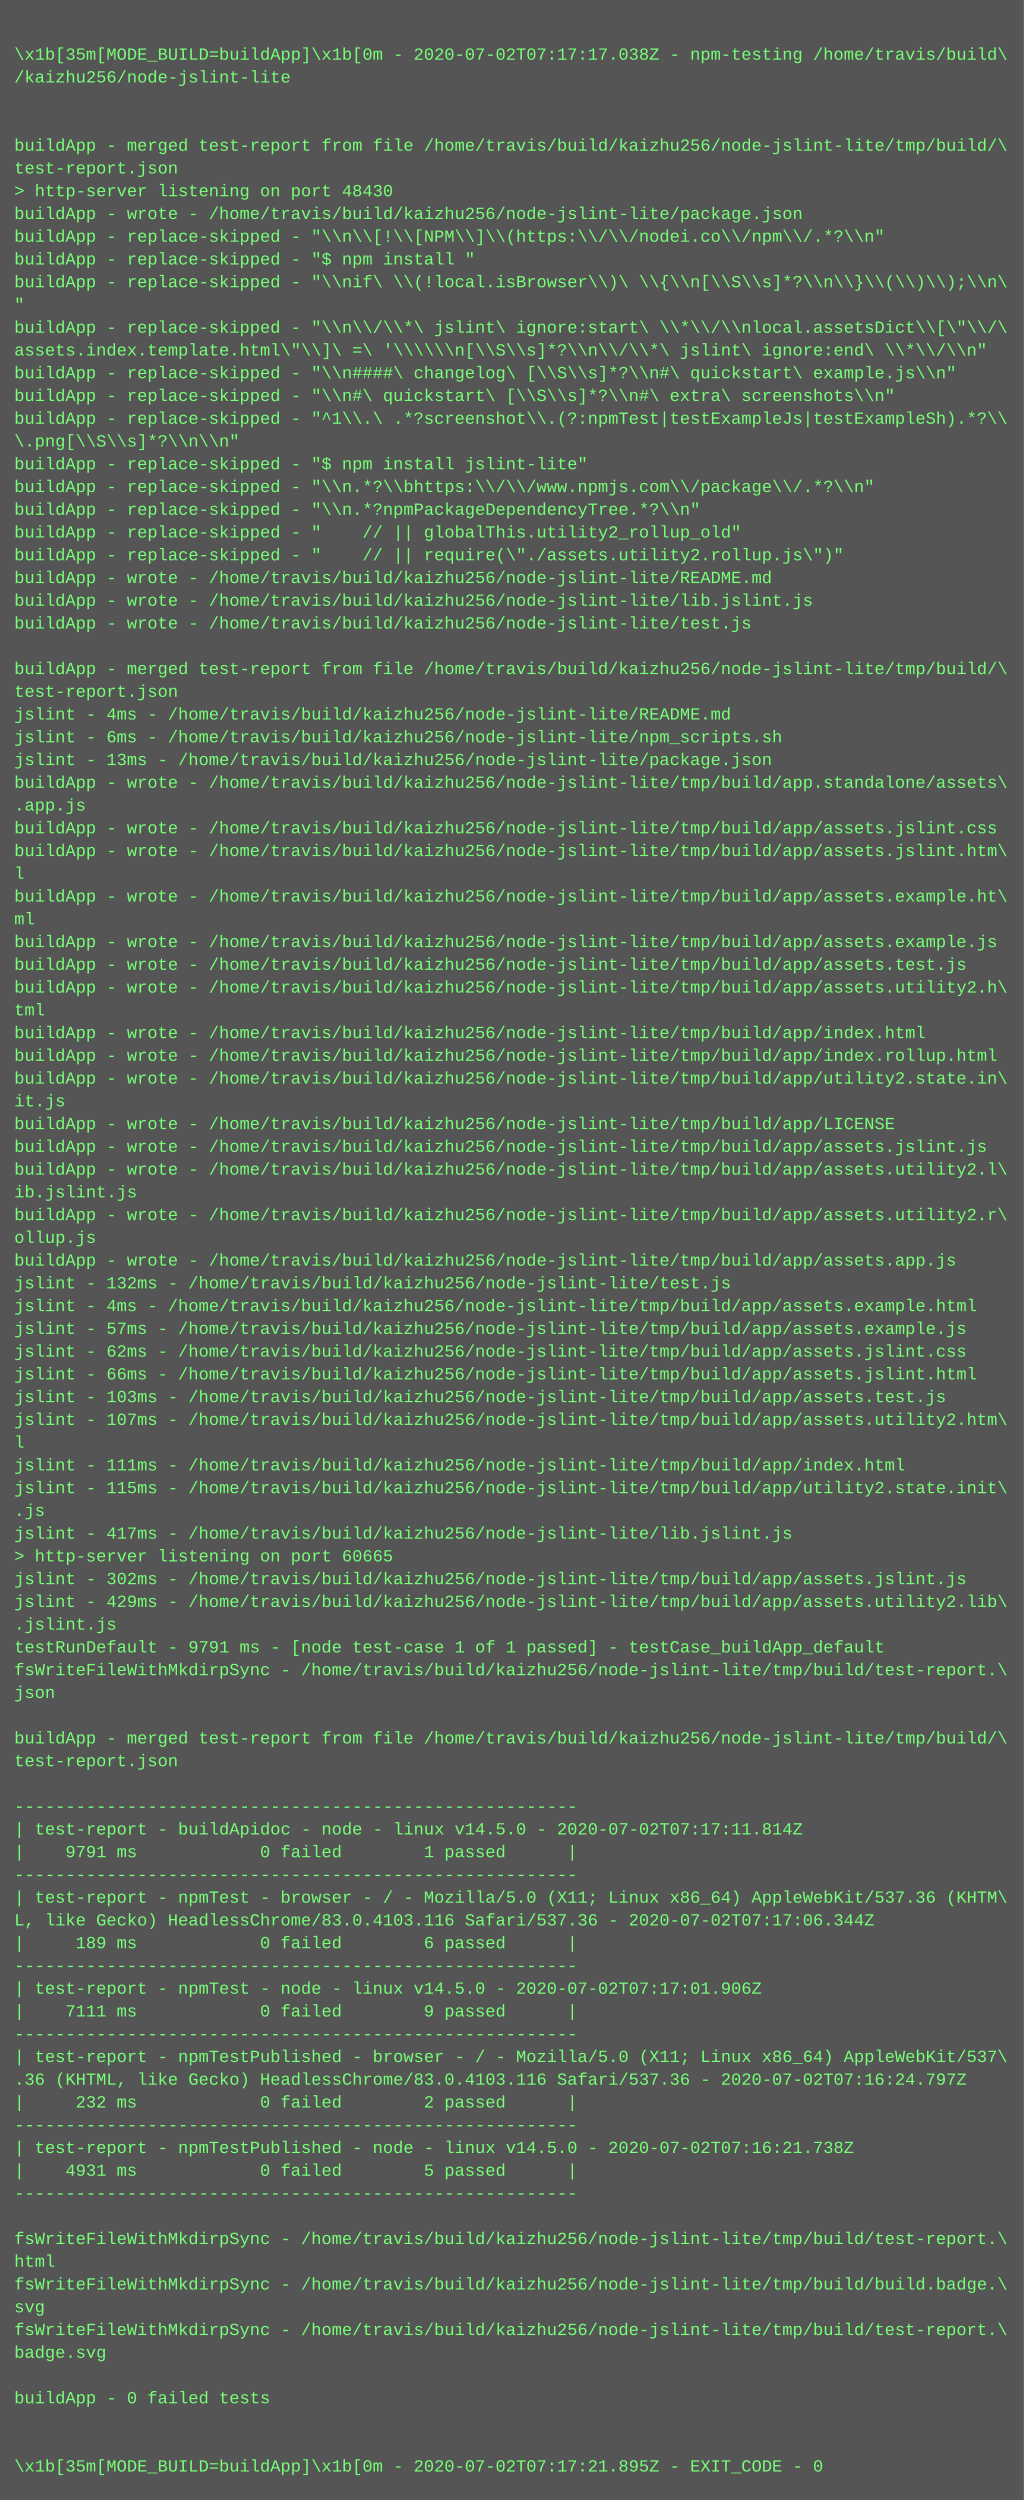
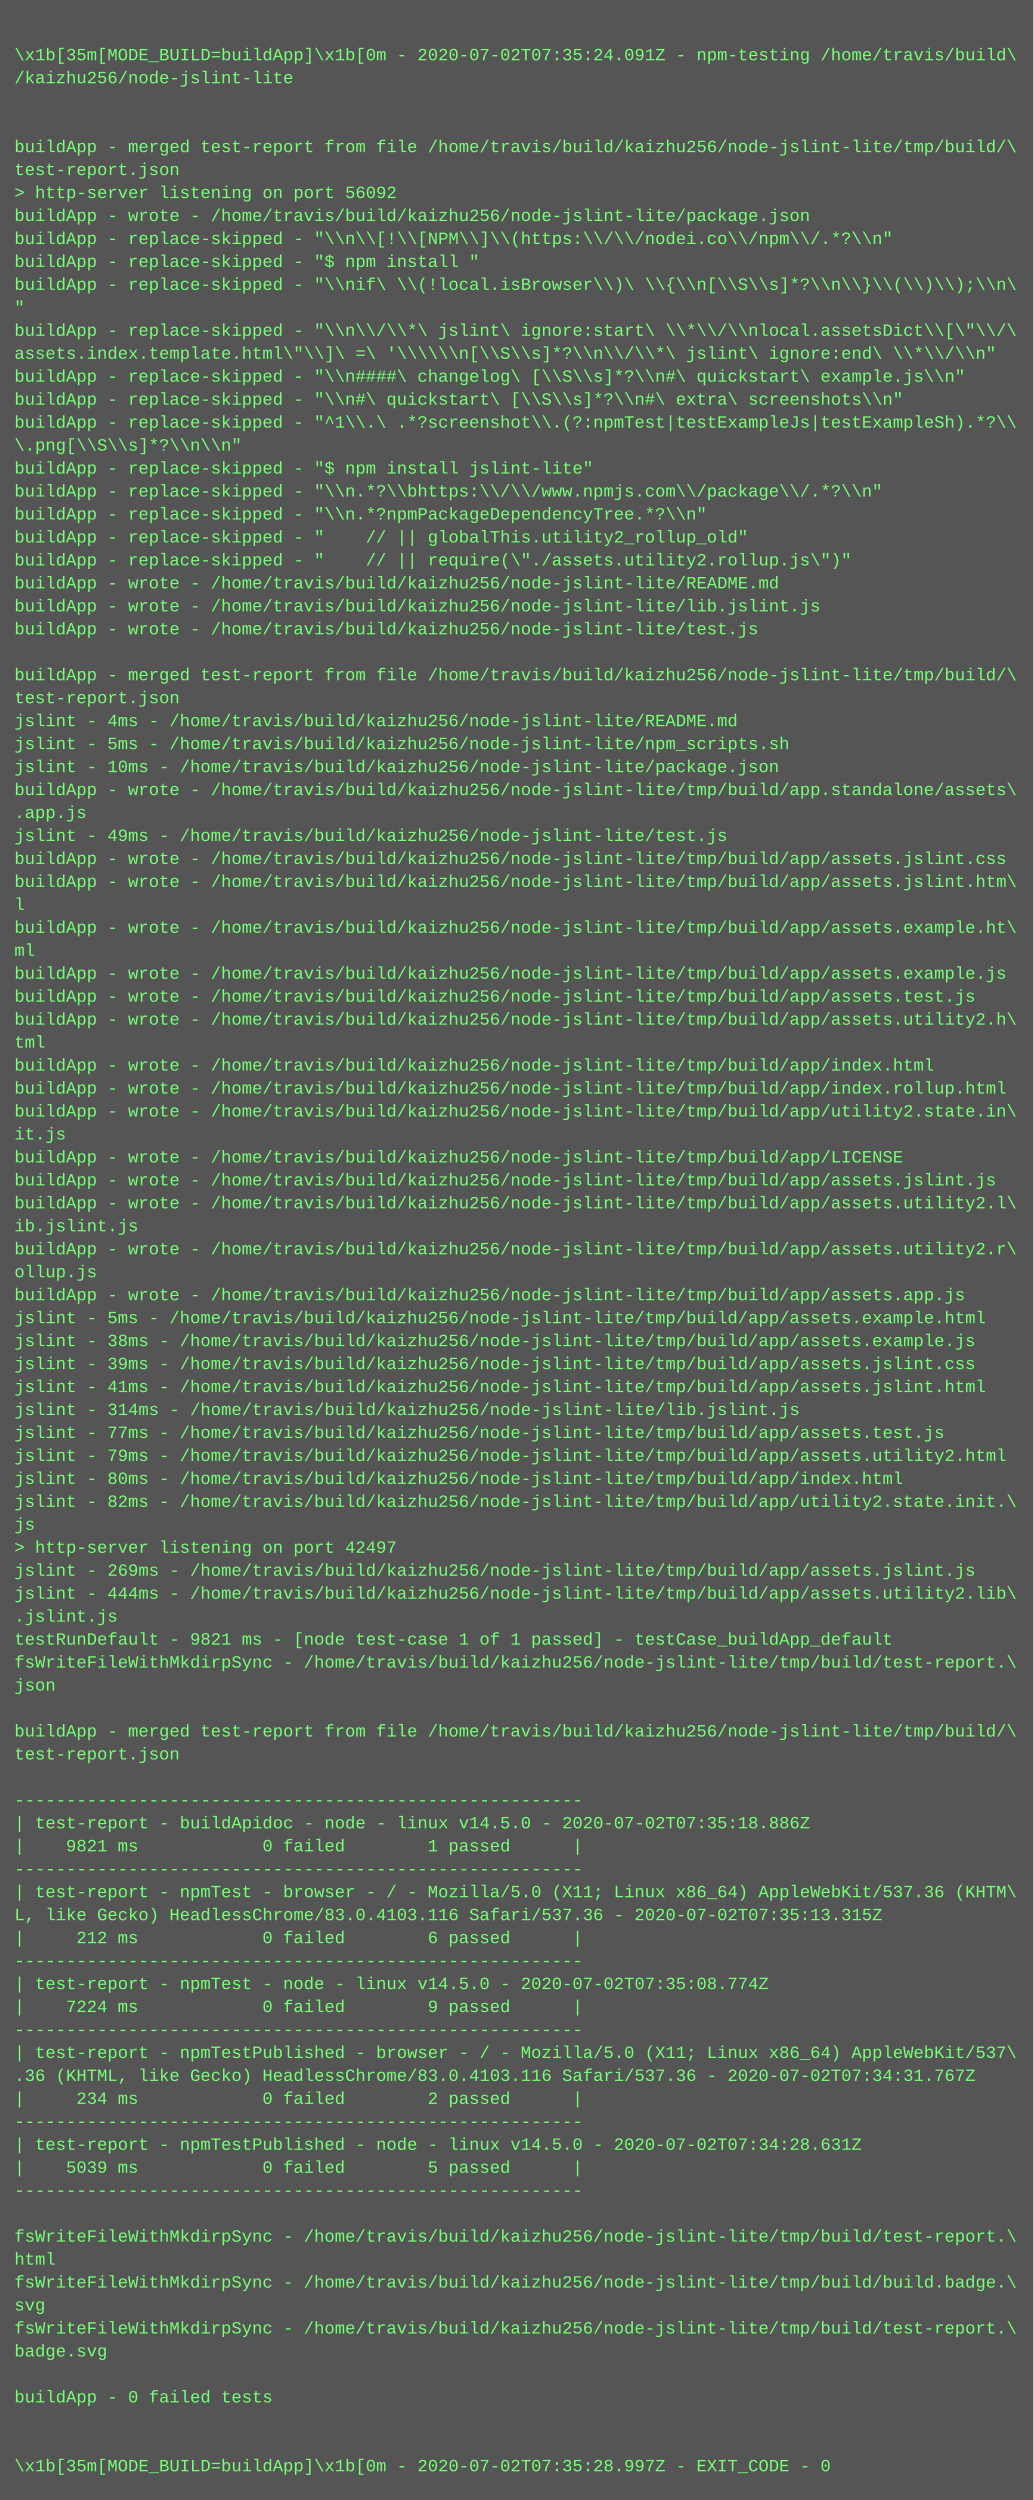
- <svg xmlns="http://www.w3.org/2000/svg" height="1758" width="720">
-   <rect height="1758" fill="#555" width="720" />
+ <svg xmlns="http://www.w3.org/2000/svg" height="1742" width="720">
+   <rect height="1742" fill="#555" width="720" />
  <text fill="#7f7" font-family="Courier New" font-size="12" xml:space="preserve">
    <tspan x="10" y="26" />
-     <tspan x="10" y="42">\x1b[35m[MODE_BUILD=buildApp]\x1b[0m - 2020-07-02T07:17:17.038Z - npm-testing /home/travis/build\</tspan>
+     <tspan x="10" y="42">\x1b[35m[MODE_BUILD=buildApp]\x1b[0m - 2020-07-02T07:35:24.091Z - npm-testing /home/travis/build\</tspan>
    <tspan x="10" y="58">/kaizhu256/node-jslint-lite</tspan>
    <tspan x="10" y="74" />
    <tspan x="10" y="90" />
    <tspan x="10" y="106">buildApp - merged test-report from file /home/travis/build/kaizhu256/node-jslint-lite/tmp/build/\</tspan>
    <tspan x="10" y="122">test-report.json</tspan>
-     <tspan x="10" y="138">&gt; http-server listening on port 48430</tspan>
+     <tspan x="10" y="138">&gt; http-server listening on port 56092</tspan>
    <tspan x="10" y="154">buildApp - wrote - /home/travis/build/kaizhu256/node-jslint-lite/package.json</tspan>
    <tspan x="10" y="170">buildApp - replace-skipped - "\\n\\[!\\[NPM\\]\\(https:\\/\\/nodei.co\\/npm\\/.*?\\n"</tspan>
    <tspan x="10" y="186">buildApp - replace-skipped - "$ npm install "</tspan>
    <tspan x="10" y="202">buildApp - replace-skipped - "\\nif\ \\(!local.isBrowser\\)\ \\{\\n[\\S\\s]*?\\n\\}\\(\\)\\);\\n\</tspan>
    <tspan x="10" y="218">"</tspan>
    <tspan x="10" y="234">buildApp - replace-skipped - "\\n\\/\\*\ jslint\ ignore:start\ \\*\\/\\nlocal.assetsDict\\[\"\\/\</tspan>
    <tspan x="10" y="250">assets.index.template.html\"\\]\ =\ '\\\\\\n[\\S\\s]*?\\n\\/\\*\ jslint\ ignore:end\ \\*\\/\\n"</tspan>
    <tspan x="10" y="266">buildApp - replace-skipped - "\\n####\ changelog\ [\\S\\s]*?\\n#\ quickstart\ example.js\\n"</tspan>
    <tspan x="10" y="282">buildApp - replace-skipped - "\\n#\ quickstart\ [\\S\\s]*?\\n#\ extra\ screenshots\\n"</tspan>
    <tspan x="10" y="298">buildApp - replace-skipped - "^1\\.\ .*?screenshot\\.(?:npmTest|testExampleJs|testExampleSh).*?\\</tspan>
    <tspan x="10" y="314">\.png[\\S\\s]*?\\n\\n"</tspan>
    <tspan x="10" y="330">buildApp - replace-skipped - "$ npm install jslint-lite"</tspan>
    <tspan x="10" y="346">buildApp - replace-skipped - "\\n.*?\\bhttps:\\/\\/www.npmjs.com\\/package\\/.*?\\n"</tspan>
    <tspan x="10" y="362">buildApp - replace-skipped - "\\n.*?npmPackageDependencyTree.*?\\n"</tspan>
    <tspan x="10" y="378">buildApp - replace-skipped - "    // || globalThis.utility2_rollup_old"</tspan>
    <tspan x="10" y="394">buildApp - replace-skipped - "    // || require(\"./assets.utility2.rollup.js\")"</tspan>
    <tspan x="10" y="410">buildApp - wrote - /home/travis/build/kaizhu256/node-jslint-lite/README.md</tspan>
    <tspan x="10" y="426">buildApp - wrote - /home/travis/build/kaizhu256/node-jslint-lite/lib.jslint.js</tspan>
    <tspan x="10" y="442">buildApp - wrote - /home/travis/build/kaizhu256/node-jslint-lite/test.js</tspan>
    <tspan x="10" y="458" />
    <tspan x="10" y="474">buildApp - merged test-report from file /home/travis/build/kaizhu256/node-jslint-lite/tmp/build/\</tspan>
    <tspan x="10" y="490">test-report.json</tspan>
    <tspan x="10" y="506">jslint - 4ms - /home/travis/build/kaizhu256/node-jslint-lite/README.md</tspan>
-     <tspan x="10" y="522">jslint - 6ms - /home/travis/build/kaizhu256/node-jslint-lite/npm_scripts.sh</tspan>
-     <tspan x="10" y="538">jslint - 13ms - /home/travis/build/kaizhu256/node-jslint-lite/package.json</tspan>
+     <tspan x="10" y="522">jslint - 5ms - /home/travis/build/kaizhu256/node-jslint-lite/npm_scripts.sh</tspan>
+     <tspan x="10" y="538">jslint - 10ms - /home/travis/build/kaizhu256/node-jslint-lite/package.json</tspan>
    <tspan x="10" y="554">buildApp - wrote - /home/travis/build/kaizhu256/node-jslint-lite/tmp/build/app.standalone/assets\</tspan>
    <tspan x="10" y="570">.app.js</tspan>
-     <tspan x="10" y="586">buildApp - wrote - /home/travis/build/kaizhu256/node-jslint-lite/tmp/build/app/assets.jslint.css</tspan>
-     <tspan x="10" y="602">buildApp - wrote - /home/travis/build/kaizhu256/node-jslint-lite/tmp/build/app/assets.jslint.htm\</tspan>
-     <tspan x="10" y="618">l</tspan>
-     <tspan x="10" y="634">buildApp - wrote - /home/travis/build/kaizhu256/node-jslint-lite/tmp/build/app/assets.example.ht\</tspan>
-     <tspan x="10" y="650">ml</tspan>
-     <tspan x="10" y="666">buildApp - wrote - /home/travis/build/kaizhu256/node-jslint-lite/tmp/build/app/assets.example.js</tspan>
-     <tspan x="10" y="682">buildApp - wrote - /home/travis/build/kaizhu256/node-jslint-lite/tmp/build/app/assets.test.js</tspan>
-     <tspan x="10" y="698">buildApp - wrote - /home/travis/build/kaizhu256/node-jslint-lite/tmp/build/app/assets.utility2.h\</tspan>
-     <tspan x="10" y="714">tml</tspan>
-     <tspan x="10" y="730">buildApp - wrote - /home/travis/build/kaizhu256/node-jslint-lite/tmp/build/app/index.html</tspan>
-     <tspan x="10" y="746">buildApp - wrote - /home/travis/build/kaizhu256/node-jslint-lite/tmp/build/app/index.rollup.html</tspan>
-     <tspan x="10" y="762">buildApp - wrote - /home/travis/build/kaizhu256/node-jslint-lite/tmp/build/app/utility2.state.in\</tspan>
-     <tspan x="10" y="778">it.js</tspan>
-     <tspan x="10" y="794">buildApp - wrote - /home/travis/build/kaizhu256/node-jslint-lite/tmp/build/app/LICENSE</tspan>
-     <tspan x="10" y="810">buildApp - wrote - /home/travis/build/kaizhu256/node-jslint-lite/tmp/build/app/assets.jslint.js</tspan>
-     <tspan x="10" y="826">buildApp - wrote - /home/travis/build/kaizhu256/node-jslint-lite/tmp/build/app/assets.utility2.l\</tspan>
-     <tspan x="10" y="842">ib.jslint.js</tspan>
-     <tspan x="10" y="858">buildApp - wrote - /home/travis/build/kaizhu256/node-jslint-lite/tmp/build/app/assets.utility2.r\</tspan>
-     <tspan x="10" y="874">ollup.js</tspan>
-     <tspan x="10" y="890">buildApp - wrote - /home/travis/build/kaizhu256/node-jslint-lite/tmp/build/app/assets.app.js</tspan>
-     <tspan x="10" y="906">jslint - 132ms - /home/travis/build/kaizhu256/node-jslint-lite/test.js</tspan>
-     <tspan x="10" y="922">jslint - 4ms - /home/travis/build/kaizhu256/node-jslint-lite/tmp/build/app/assets.example.html</tspan>
-     <tspan x="10" y="938">jslint - 57ms - /home/travis/build/kaizhu256/node-jslint-lite/tmp/build/app/assets.example.js</tspan>
-     <tspan x="10" y="954">jslint - 62ms - /home/travis/build/kaizhu256/node-jslint-lite/tmp/build/app/assets.jslint.css</tspan>
-     <tspan x="10" y="970">jslint - 66ms - /home/travis/build/kaizhu256/node-jslint-lite/tmp/build/app/assets.jslint.html</tspan>
-     <tspan x="10" y="986">jslint - 103ms - /home/travis/build/kaizhu256/node-jslint-lite/tmp/build/app/assets.test.js</tspan>
-     <tspan x="10" y="1002">jslint - 107ms - /home/travis/build/kaizhu256/node-jslint-lite/tmp/build/app/assets.utility2.htm\</tspan>
-     <tspan x="10" y="1018">l</tspan>
-     <tspan x="10" y="1034">jslint - 111ms - /home/travis/build/kaizhu256/node-jslint-lite/tmp/build/app/index.html</tspan>
-     <tspan x="10" y="1050">jslint - 115ms - /home/travis/build/kaizhu256/node-jslint-lite/tmp/build/app/utility2.state.init\</tspan>
-     <tspan x="10" y="1066">.js</tspan>
-     <tspan x="10" y="1082">jslint - 417ms - /home/travis/build/kaizhu256/node-jslint-lite/lib.jslint.js</tspan>
-     <tspan x="10" y="1098">&gt; http-server listening on port 60665</tspan>
-     <tspan x="10" y="1114">jslint - 302ms - /home/travis/build/kaizhu256/node-jslint-lite/tmp/build/app/assets.jslint.js</tspan>
-     <tspan x="10" y="1130">jslint - 429ms - /home/travis/build/kaizhu256/node-jslint-lite/tmp/build/app/assets.utility2.lib\</tspan>
-     <tspan x="10" y="1146">.jslint.js</tspan>
-     <tspan x="10" y="1162">testRunDefault - 9791 ms - [node test-case 1 of 1 passed] - testCase_buildApp_default</tspan>
-     <tspan x="10" y="1178">fsWriteFileWithMkdirpSync - /home/travis/build/kaizhu256/node-jslint-lite/tmp/build/test-report.\</tspan>
-     <tspan x="10" y="1194">json</tspan>
-     <tspan x="10" y="1210" />
-     <tspan x="10" y="1226">buildApp - merged test-report from file /home/travis/build/kaizhu256/node-jslint-lite/tmp/build/\</tspan>
-     <tspan x="10" y="1242">test-report.json</tspan>
-     <tspan x="10" y="1258" />
-     <tspan x="10" y="1274">-------------------------------------------------------</tspan>
-     <tspan x="10" y="1290">| test-report - buildApidoc - node - linux v14.5.0 - 2020-07-02T07:17:11.814Z</tspan>
-     <tspan x="10" y="1306">|    9791 ms            0 failed        1 passed      |</tspan>
-     <tspan x="10" y="1322">-------------------------------------------------------</tspan>
-     <tspan x="10" y="1338">| test-report - npmTest - browser - / - Mozilla/5.0 (X11; Linux x86_64) AppleWebKit/537.36 (KHTM\</tspan>
-     <tspan x="10" y="1354">L, like Gecko) HeadlessChrome/83.0.4103.116 Safari/537.36 - 2020-07-02T07:17:06.344Z</tspan>
-     <tspan x="10" y="1370">|     189 ms            0 failed        6 passed      |</tspan>
-     <tspan x="10" y="1386">-------------------------------------------------------</tspan>
-     <tspan x="10" y="1402">| test-report - npmTest - node - linux v14.5.0 - 2020-07-02T07:17:01.906Z</tspan>
-     <tspan x="10" y="1418">|    7111 ms            0 failed        9 passed      |</tspan>
-     <tspan x="10" y="1434">-------------------------------------------------------</tspan>
-     <tspan x="10" y="1450">| test-report - npmTestPublished - browser - / - Mozilla/5.0 (X11; Linux x86_64) AppleWebKit/537\</tspan>
-     <tspan x="10" y="1466">.36 (KHTML, like Gecko) HeadlessChrome/83.0.4103.116 Safari/537.36 - 2020-07-02T07:16:24.797Z</tspan>
-     <tspan x="10" y="1482">|     232 ms            0 failed        2 passed      |</tspan>
-     <tspan x="10" y="1498">-------------------------------------------------------</tspan>
-     <tspan x="10" y="1514">| test-report - npmTestPublished - node - linux v14.5.0 - 2020-07-02T07:16:21.738Z</tspan>
-     <tspan x="10" y="1530">|    4931 ms            0 failed        5 passed      |</tspan>
-     <tspan x="10" y="1546">-------------------------------------------------------</tspan>
-     <tspan x="10" y="1562" />
-     <tspan x="10" y="1578">fsWriteFileWithMkdirpSync - /home/travis/build/kaizhu256/node-jslint-lite/tmp/build/test-report.\</tspan>
-     <tspan x="10" y="1594">html</tspan>
-     <tspan x="10" y="1610">fsWriteFileWithMkdirpSync - /home/travis/build/kaizhu256/node-jslint-lite/tmp/build/build.badge.\</tspan>
-     <tspan x="10" y="1626">svg</tspan>
-     <tspan x="10" y="1642">fsWriteFileWithMkdirpSync - /home/travis/build/kaizhu256/node-jslint-lite/tmp/build/test-report.\</tspan>
-     <tspan x="10" y="1658">badge.svg</tspan>
-     <tspan x="10" y="1674" />
-     <tspan x="10" y="1690">buildApp - 0 failed tests</tspan>
+     <tspan x="10" y="586">jslint - 49ms - /home/travis/build/kaizhu256/node-jslint-lite/test.js</tspan>
+     <tspan x="10" y="602">buildApp - wrote - /home/travis/build/kaizhu256/node-jslint-lite/tmp/build/app/assets.jslint.css</tspan>
+     <tspan x="10" y="618">buildApp - wrote - /home/travis/build/kaizhu256/node-jslint-lite/tmp/build/app/assets.jslint.htm\</tspan>
+     <tspan x="10" y="634">l</tspan>
+     <tspan x="10" y="650">buildApp - wrote - /home/travis/build/kaizhu256/node-jslint-lite/tmp/build/app/assets.example.ht\</tspan>
+     <tspan x="10" y="666">ml</tspan>
+     <tspan x="10" y="682">buildApp - wrote - /home/travis/build/kaizhu256/node-jslint-lite/tmp/build/app/assets.example.js</tspan>
+     <tspan x="10" y="698">buildApp - wrote - /home/travis/build/kaizhu256/node-jslint-lite/tmp/build/app/assets.test.js</tspan>
+     <tspan x="10" y="714">buildApp - wrote - /home/travis/build/kaizhu256/node-jslint-lite/tmp/build/app/assets.utility2.h\</tspan>
+     <tspan x="10" y="730">tml</tspan>
+     <tspan x="10" y="746">buildApp - wrote - /home/travis/build/kaizhu256/node-jslint-lite/tmp/build/app/index.html</tspan>
+     <tspan x="10" y="762">buildApp - wrote - /home/travis/build/kaizhu256/node-jslint-lite/tmp/build/app/index.rollup.html</tspan>
+     <tspan x="10" y="778">buildApp - wrote - /home/travis/build/kaizhu256/node-jslint-lite/tmp/build/app/utility2.state.in\</tspan>
+     <tspan x="10" y="794">it.js</tspan>
+     <tspan x="10" y="810">buildApp - wrote - /home/travis/build/kaizhu256/node-jslint-lite/tmp/build/app/LICENSE</tspan>
+     <tspan x="10" y="826">buildApp - wrote - /home/travis/build/kaizhu256/node-jslint-lite/tmp/build/app/assets.jslint.js</tspan>
+     <tspan x="10" y="842">buildApp - wrote - /home/travis/build/kaizhu256/node-jslint-lite/tmp/build/app/assets.utility2.l\</tspan>
+     <tspan x="10" y="858">ib.jslint.js</tspan>
+     <tspan x="10" y="874">buildApp - wrote - /home/travis/build/kaizhu256/node-jslint-lite/tmp/build/app/assets.utility2.r\</tspan>
+     <tspan x="10" y="890">ollup.js</tspan>
+     <tspan x="10" y="906">buildApp - wrote - /home/travis/build/kaizhu256/node-jslint-lite/tmp/build/app/assets.app.js</tspan>
+     <tspan x="10" y="922">jslint - 5ms - /home/travis/build/kaizhu256/node-jslint-lite/tmp/build/app/assets.example.html</tspan>
+     <tspan x="10" y="938">jslint - 38ms - /home/travis/build/kaizhu256/node-jslint-lite/tmp/build/app/assets.example.js</tspan>
+     <tspan x="10" y="954">jslint - 39ms - /home/travis/build/kaizhu256/node-jslint-lite/tmp/build/app/assets.jslint.css</tspan>
+     <tspan x="10" y="970">jslint - 41ms - /home/travis/build/kaizhu256/node-jslint-lite/tmp/build/app/assets.jslint.html</tspan>
+     <tspan x="10" y="986">jslint - 314ms - /home/travis/build/kaizhu256/node-jslint-lite/lib.jslint.js</tspan>
+     <tspan x="10" y="1002">jslint - 77ms - /home/travis/build/kaizhu256/node-jslint-lite/tmp/build/app/assets.test.js</tspan>
+     <tspan x="10" y="1018">jslint - 79ms - /home/travis/build/kaizhu256/node-jslint-lite/tmp/build/app/assets.utility2.html</tspan>
+     <tspan x="10" y="1034">jslint - 80ms - /home/travis/build/kaizhu256/node-jslint-lite/tmp/build/app/index.html</tspan>
+     <tspan x="10" y="1050">jslint - 82ms - /home/travis/build/kaizhu256/node-jslint-lite/tmp/build/app/utility2.state.init.\</tspan>
+     <tspan x="10" y="1066">js</tspan>
+     <tspan x="10" y="1082">&gt; http-server listening on port 42497</tspan>
+     <tspan x="10" y="1098">jslint - 269ms - /home/travis/build/kaizhu256/node-jslint-lite/tmp/build/app/assets.jslint.js</tspan>
+     <tspan x="10" y="1114">jslint - 444ms - /home/travis/build/kaizhu256/node-jslint-lite/tmp/build/app/assets.utility2.lib\</tspan>
+     <tspan x="10" y="1130">.jslint.js</tspan>
+     <tspan x="10" y="1146">testRunDefault - 9821 ms - [node test-case 1 of 1 passed] - testCase_buildApp_default</tspan>
+     <tspan x="10" y="1162">fsWriteFileWithMkdirpSync - /home/travis/build/kaizhu256/node-jslint-lite/tmp/build/test-report.\</tspan>
+     <tspan x="10" y="1178">json</tspan>
+     <tspan x="10" y="1194" />
+     <tspan x="10" y="1210">buildApp - merged test-report from file /home/travis/build/kaizhu256/node-jslint-lite/tmp/build/\</tspan>
+     <tspan x="10" y="1226">test-report.json</tspan>
+     <tspan x="10" y="1242" />
+     <tspan x="10" y="1258">-------------------------------------------------------</tspan>
+     <tspan x="10" y="1274">| test-report - buildApidoc - node - linux v14.5.0 - 2020-07-02T07:35:18.886Z</tspan>
+     <tspan x="10" y="1290">|    9821 ms            0 failed        1 passed      |</tspan>
+     <tspan x="10" y="1306">-------------------------------------------------------</tspan>
+     <tspan x="10" y="1322">| test-report - npmTest - browser - / - Mozilla/5.0 (X11; Linux x86_64) AppleWebKit/537.36 (KHTM\</tspan>
+     <tspan x="10" y="1338">L, like Gecko) HeadlessChrome/83.0.4103.116 Safari/537.36 - 2020-07-02T07:35:13.315Z</tspan>
+     <tspan x="10" y="1354">|     212 ms            0 failed        6 passed      |</tspan>
+     <tspan x="10" y="1370">-------------------------------------------------------</tspan>
+     <tspan x="10" y="1386">| test-report - npmTest - node - linux v14.5.0 - 2020-07-02T07:35:08.774Z</tspan>
+     <tspan x="10" y="1402">|    7224 ms            0 failed        9 passed      |</tspan>
+     <tspan x="10" y="1418">-------------------------------------------------------</tspan>
+     <tspan x="10" y="1434">| test-report - npmTestPublished - browser - / - Mozilla/5.0 (X11; Linux x86_64) AppleWebKit/537\</tspan>
+     <tspan x="10" y="1450">.36 (KHTML, like Gecko) HeadlessChrome/83.0.4103.116 Safari/537.36 - 2020-07-02T07:34:31.767Z</tspan>
+     <tspan x="10" y="1466">|     234 ms            0 failed        2 passed      |</tspan>
+     <tspan x="10" y="1482">-------------------------------------------------------</tspan>
+     <tspan x="10" y="1498">| test-report - npmTestPublished - node - linux v14.5.0 - 2020-07-02T07:34:28.631Z</tspan>
+     <tspan x="10" y="1514">|    5039 ms            0 failed        5 passed      |</tspan>
+     <tspan x="10" y="1530">-------------------------------------------------------</tspan>
+     <tspan x="10" y="1546" />
+     <tspan x="10" y="1562">fsWriteFileWithMkdirpSync - /home/travis/build/kaizhu256/node-jslint-lite/tmp/build/test-report.\</tspan>
+     <tspan x="10" y="1578">html</tspan>
+     <tspan x="10" y="1594">fsWriteFileWithMkdirpSync - /home/travis/build/kaizhu256/node-jslint-lite/tmp/build/build.badge.\</tspan>
+     <tspan x="10" y="1610">svg</tspan>
+     <tspan x="10" y="1626">fsWriteFileWithMkdirpSync - /home/travis/build/kaizhu256/node-jslint-lite/tmp/build/test-report.\</tspan>
+     <tspan x="10" y="1642">badge.svg</tspan>
+     <tspan x="10" y="1658" />
+     <tspan x="10" y="1674">buildApp - 0 failed tests</tspan>
+     <tspan x="10" y="1690" />
    <tspan x="10" y="1706" />
-     <tspan x="10" y="1722" />
-     <tspan x="10" y="1738">\x1b[35m[MODE_BUILD=buildApp]\x1b[0m - 2020-07-02T07:17:21.895Z - EXIT_CODE - 0</tspan>
+     <tspan x="10" y="1722">\x1b[35m[MODE_BUILD=buildApp]\x1b[0m - 2020-07-02T07:35:28.997Z - EXIT_CODE - 0</tspan>
  </text>
</svg>
